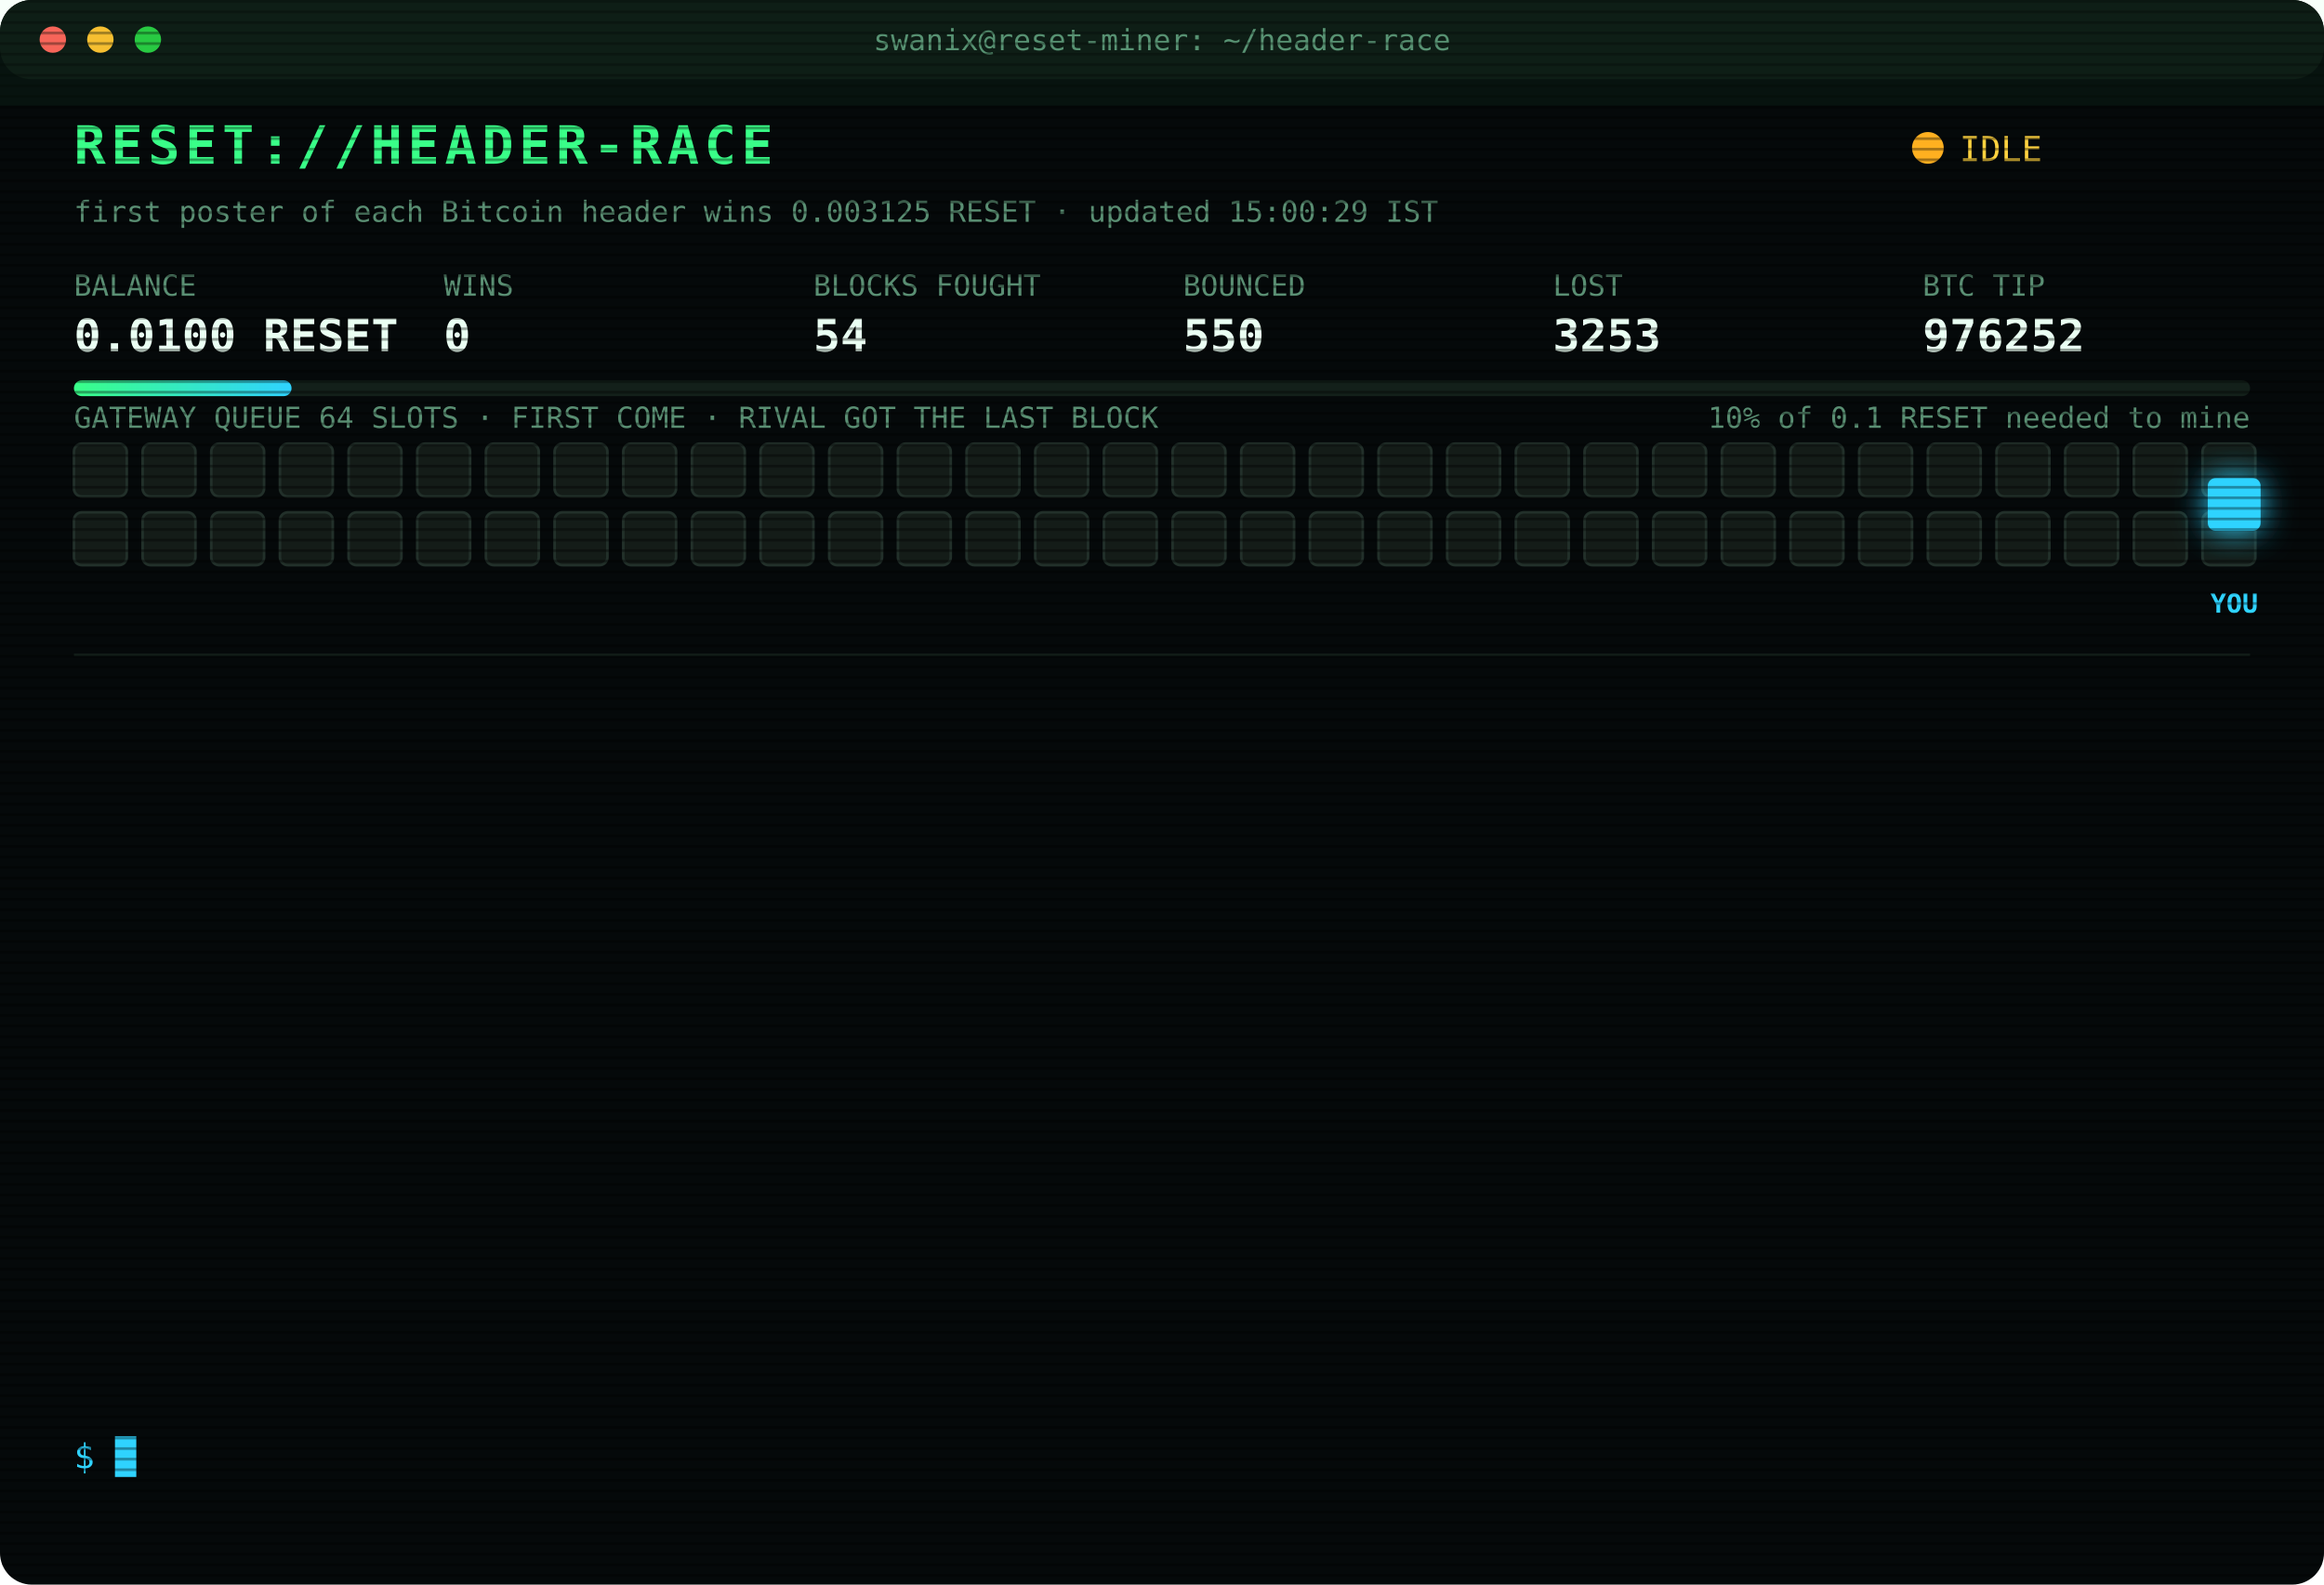
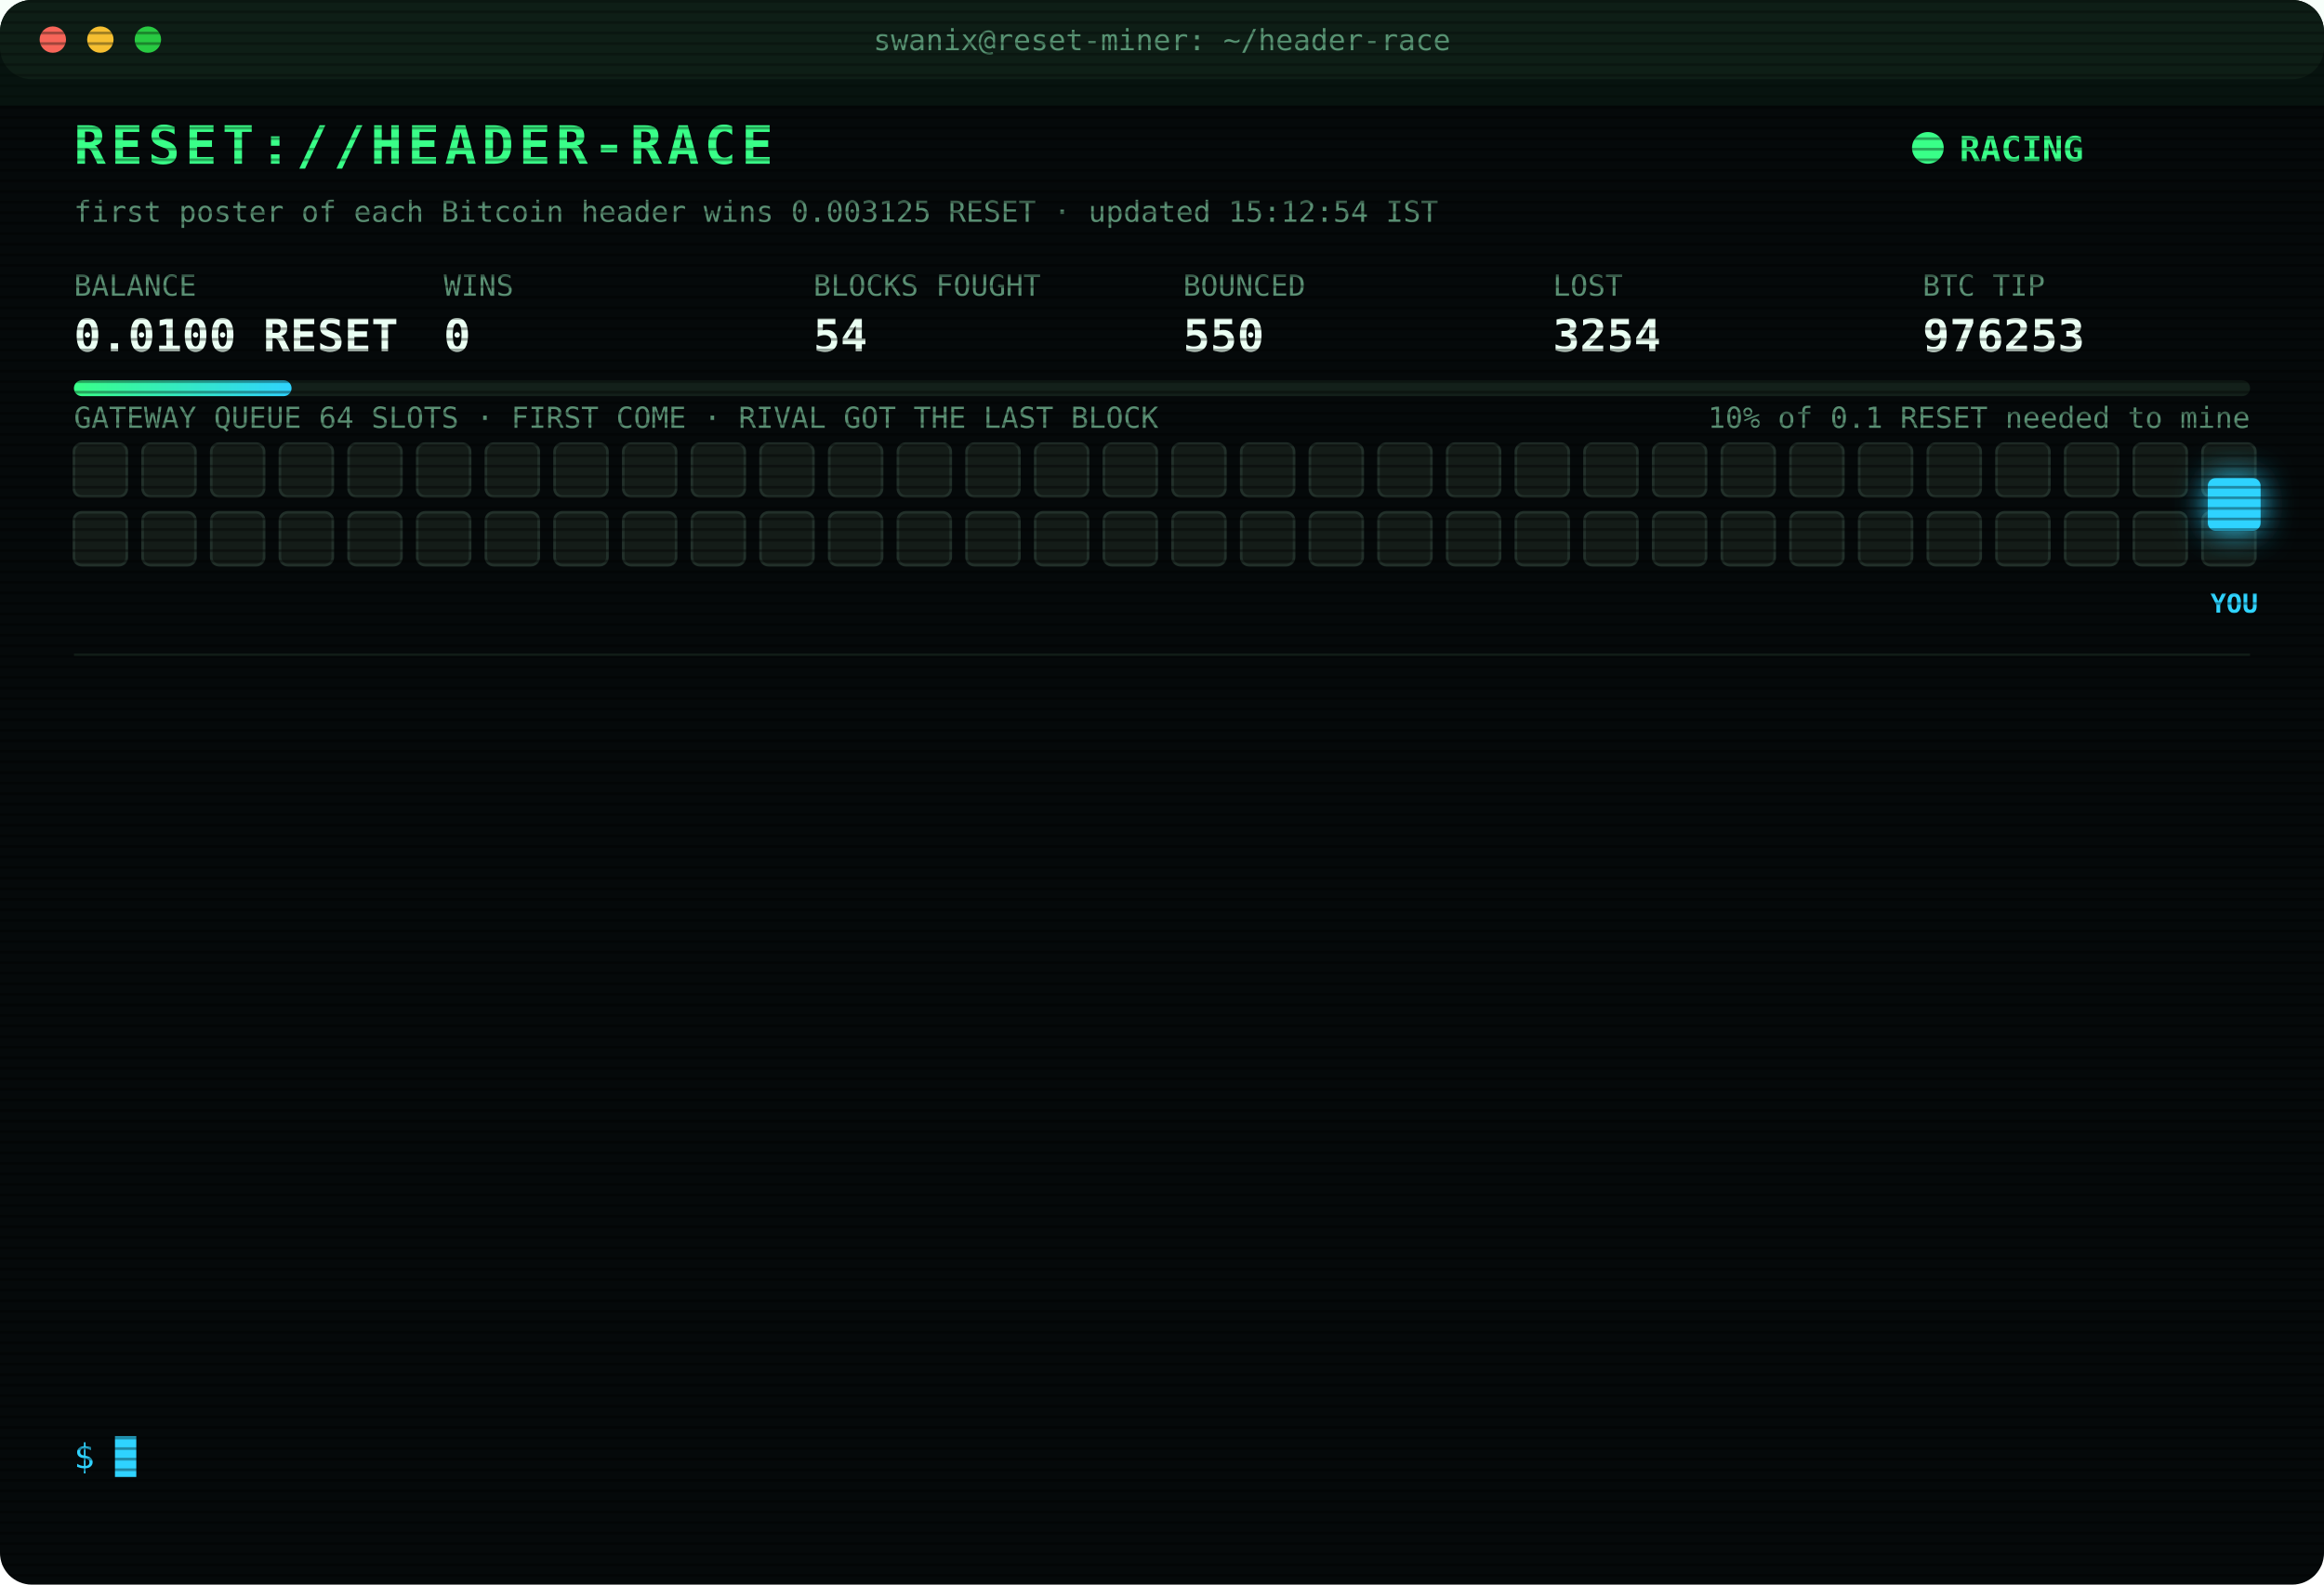
<svg xmlns="http://www.w3.org/2000/svg" width="880" height="600" viewBox="0 0 880 600" font-family="ui-monospace,SFMono-Regular,Menlo,Consolas,monospace">
  <style>
text{font-size:13px;fill:#7CFFB2}
.title{font-size:20px;font-weight:700;fill:#39FF88;letter-spacing:2px;animation:glitch 3s infinite steps(1)}
.sub{fill:#2fd3ff}.k{fill:#5a8f73;font-size:11px}.v{font-size:17px;font-weight:700;fill:#eafff3}
.ts{fill:#3f6b56}.boot{fill:#2fd3ff}.dim{fill:#5a8f73}.bad{fill:#ff4d6d}.warn{fill:#ffd23f}.mag{fill:#ff5cf0}.win{fill:#39FF88;font-weight:700}
.tag{font-size:10px;fill:#2fd3ff;font-weight:700}
.rival{fill:#26332c;stroke:#3c5a49;animation:jam 1.2s infinite alternate}
.idle{fill:#141c18;stroke:#22302a;animation:breathe 4s infinite}
.me{fill:#2fd3ff;filter:drop-shadow(0 0 6px #2fd3ff)}
.hover{animation:nudge 1.1s infinite ease-in-out}.bounce{animation:kick 1.4s infinite}
.ln{opacity:0;animation:in .4s forwards}
.cur{animation:blink 1s infinite steps(1)}
.scan{animation:scan 6s infinite linear}
.led{animation:blink 1.4s infinite}
@keyframes in{from{opacity:0;transform:translateX(-6px)}to{opacity:1;transform:none}}
@keyframes blink{50%{opacity:0}}
@keyframes jam{to{fill:#33463b}}
@keyframes breathe{50%{opacity:.4}}
@keyframes nudge{50%{transform:translateX(-10px)}}
@keyframes kick{0%,100%{transform:none}30%{transform:translateX(-14px)}55%{transform:translateX(10px) translateY(-6px)}}
@keyframes glitch{0%,92%{transform:none}93%{transform:translateX(2px);fill:#ff4d6d}95%{transform:translateX(-2px);fill:#2fd3ff}97%{transform:none}}
@keyframes scan{from{transform:translateY(-40px)}to{transform:translateY(600px)}}
</style>
  <defs>
    <pattern id="sl" width="4" height="4" patternUnits="userSpaceOnUse">
      <rect width="4" height="1" fill="#000" opacity=".35" />
    </pattern>
    <linearGradient id="bar">
      <stop offset="0" stop-color="#39FF88" />
      <stop offset="1" stop-color="#2fd3ff" />
    </linearGradient>
  </defs>
  <rect width="880" height="600" rx="12" fill="#05090a" />
  <rect width="880" height="30" rx="12" fill="#0d1512" />
  <circle cx="20" cy="15" r="5" fill="#ff5f57" />
  <circle cx="38" cy="15" r="5" fill="#febc2e" />
  <circle cx="56" cy="15" r="5" fill="#28c840" />
  <text x="440" y="19" text-anchor="middle" class="k">swanix@reset-miner: ~/header-race</text>
  <text x="28" y="62" class="title">RESET://HEADER-RACE</text>
-   <circle class="led" cx="730" cy="56" r="6" fill="#ffb020" />
-   <text x="742" y="61" class="warn">IDLE</text>
-   <text x="28" y="84" class="k">first poster of each Bitcoin header wins 0.003125 RESET · updated 15:00:29 IST</text>
+   <circle class="led" cx="730" cy="56" r="6" fill="#39FF88" />
+   <text x="742" y="61" class="win">RACING</text>
+   <text x="28" y="84" class="k">first poster of each Bitcoin header wins 0.003125 RESET · updated 15:12:54 IST</text>
  <text x="28" y="112" class="k">BALANCE</text>
  <text x="28" y="133" class="v">0.0100 RESET</text>
  <text x="168" y="112" class="k">WINS</text>
  <text x="168" y="133" class="v">0</text>
  <text x="308" y="112" class="k">BLOCKS FOUGHT</text>
  <text x="308" y="133" class="v">54</text>
  <text x="448" y="112" class="k">BOUNCED</text>
  <text x="448" y="133" class="v">550</text>
  <text x="588" y="112" class="k">LOST</text>
-   <text x="588" y="133" class="v">3253</text>
+   <text x="588" y="133" class="v">3254</text>
  <text x="728" y="112" class="k">BTC TIP</text>
-   <text x="728" y="133" class="v">976252</text>
+   <text x="728" y="133" class="v">976253</text>
  <rect x="28" y="144" width="824" height="6" rx="3" fill="#13201a" />
  <rect x="28" y="144" width="82.4" height="6" rx="3" fill="url(#bar)" />
  <text x="852" y="162" text-anchor="end" class="k">10% of 0.1 RESET needed to mine</text>
  <text x="28" y="162" class="k">GATEWAY QUEUE 64 SLOTS · FIRST COME · RIVAL GOT THE LAST BLOCK</text>
  <rect class="idle" x="28" y="168" width="20" height="20" rx="3" style="animation-delay:0.00s" />
  <rect class="idle" x="54" y="168" width="20" height="20" rx="3" style="animation-delay:0.05s" />
  <rect class="idle" x="80" y="168" width="20" height="20" rx="3" style="animation-delay:0.10s" />
  <rect class="idle" x="106" y="168" width="20" height="20" rx="3" style="animation-delay:0.15s" />
  <rect class="idle" x="132" y="168" width="20" height="20" rx="3" style="animation-delay:0.20s" />
  <rect class="idle" x="158" y="168" width="20" height="20" rx="3" style="animation-delay:0.25s" />
  <rect class="idle" x="184" y="168" width="20" height="20" rx="3" style="animation-delay:0.30s" />
  <rect class="idle" x="210" y="168" width="20" height="20" rx="3" style="animation-delay:0.35s" />
  <rect class="idle" x="236" y="168" width="20" height="20" rx="3" style="animation-delay:0.40s" />
  <rect class="idle" x="262" y="168" width="20" height="20" rx="3" style="animation-delay:0.45s" />
  <rect class="idle" x="288" y="168" width="20" height="20" rx="3" style="animation-delay:0.50s" />
  <rect class="idle" x="314" y="168" width="20" height="20" rx="3" style="animation-delay:0.55s" />
  <rect class="idle" x="340" y="168" width="20" height="20" rx="3" style="animation-delay:0.60s" />
  <rect class="idle" x="366" y="168" width="20" height="20" rx="3" style="animation-delay:0.65s" />
  <rect class="idle" x="392" y="168" width="20" height="20" rx="3" style="animation-delay:0.70s" />
  <rect class="idle" x="418" y="168" width="20" height="20" rx="3" style="animation-delay:0.75s" />
  <rect class="idle" x="444" y="168" width="20" height="20" rx="3" style="animation-delay:0.80s" />
  <rect class="idle" x="470" y="168" width="20" height="20" rx="3" style="animation-delay:0.85s" />
  <rect class="idle" x="496" y="168" width="20" height="20" rx="3" style="animation-delay:0.90s" />
  <rect class="idle" x="522" y="168" width="20" height="20" rx="3" style="animation-delay:0.95s" />
  <rect class="idle" x="548" y="168" width="20" height="20" rx="3" style="animation-delay:1.00s" />
  <rect class="idle" x="574" y="168" width="20" height="20" rx="3" style="animation-delay:1.05s" />
  <rect class="idle" x="600" y="168" width="20" height="20" rx="3" style="animation-delay:1.10s" />
  <rect class="idle" x="626" y="168" width="20" height="20" rx="3" style="animation-delay:1.15s" />
  <rect class="idle" x="652" y="168" width="20" height="20" rx="3" style="animation-delay:1.20s" />
  <rect class="idle" x="678" y="168" width="20" height="20" rx="3" style="animation-delay:1.25s" />
  <rect class="idle" x="704" y="168" width="20" height="20" rx="3" style="animation-delay:1.30s" />
  <rect class="idle" x="730" y="168" width="20" height="20" rx="3" style="animation-delay:1.35s" />
  <rect class="idle" x="756" y="168" width="20" height="20" rx="3" style="animation-delay:1.40s" />
  <rect class="idle" x="782" y="168" width="20" height="20" rx="3" style="animation-delay:1.45s" />
  <rect class="idle" x="808" y="168" width="20" height="20" rx="3" style="animation-delay:1.50s" />
  <rect class="idle" x="834" y="168" width="20" height="20" rx="3" style="animation-delay:1.55s" />
  <rect class="idle" x="28" y="194" width="20" height="20" rx="3" style="animation-delay:1.60s" />
  <rect class="idle" x="54" y="194" width="20" height="20" rx="3" style="animation-delay:1.65s" />
  <rect class="idle" x="80" y="194" width="20" height="20" rx="3" style="animation-delay:1.70s" />
  <rect class="idle" x="106" y="194" width="20" height="20" rx="3" style="animation-delay:1.75s" />
  <rect class="idle" x="132" y="194" width="20" height="20" rx="3" style="animation-delay:1.80s" />
  <rect class="idle" x="158" y="194" width="20" height="20" rx="3" style="animation-delay:1.85s" />
  <rect class="idle" x="184" y="194" width="20" height="20" rx="3" style="animation-delay:1.90s" />
  <rect class="idle" x="210" y="194" width="20" height="20" rx="3" style="animation-delay:1.95s" />
  <rect class="idle" x="236" y="194" width="20" height="20" rx="3" style="animation-delay:2.00s" />
  <rect class="idle" x="262" y="194" width="20" height="20" rx="3" style="animation-delay:2.05s" />
  <rect class="idle" x="288" y="194" width="20" height="20" rx="3" style="animation-delay:2.10s" />
  <rect class="idle" x="314" y="194" width="20" height="20" rx="3" style="animation-delay:2.15s" />
  <rect class="idle" x="340" y="194" width="20" height="20" rx="3" style="animation-delay:2.20s" />
  <rect class="idle" x="366" y="194" width="20" height="20" rx="3" style="animation-delay:2.25s" />
  <rect class="idle" x="392" y="194" width="20" height="20" rx="3" style="animation-delay:2.30s" />
  <rect class="idle" x="418" y="194" width="20" height="20" rx="3" style="animation-delay:2.35s" />
  <rect class="idle" x="444" y="194" width="20" height="20" rx="3" style="animation-delay:2.40s" />
  <rect class="idle" x="470" y="194" width="20" height="20" rx="3" style="animation-delay:2.45s" />
  <rect class="idle" x="496" y="194" width="20" height="20" rx="3" style="animation-delay:2.50s" />
  <rect class="idle" x="522" y="194" width="20" height="20" rx="3" style="animation-delay:2.55s" />
  <rect class="idle" x="548" y="194" width="20" height="20" rx="3" style="animation-delay:2.60s" />
  <rect class="idle" x="574" y="194" width="20" height="20" rx="3" style="animation-delay:2.65s" />
  <rect class="idle" x="600" y="194" width="20" height="20" rx="3" style="animation-delay:2.70s" />
  <rect class="idle" x="626" y="194" width="20" height="20" rx="3" style="animation-delay:2.75s" />
  <rect class="idle" x="652" y="194" width="20" height="20" rx="3" style="animation-delay:2.80s" />
  <rect class="idle" x="678" y="194" width="20" height="20" rx="3" style="animation-delay:2.85s" />
  <rect class="idle" x="704" y="194" width="20" height="20" rx="3" style="animation-delay:2.90s" />
  <rect class="idle" x="730" y="194" width="20" height="20" rx="3" style="animation-delay:2.95s" />
  <rect class="idle" x="756" y="194" width="20" height="20" rx="3" style="animation-delay:3.00s" />
  <rect class="idle" x="782" y="194" width="20" height="20" rx="3" style="animation-delay:3.05s" />
  <rect class="idle" x="808" y="194" width="20" height="20" rx="3" style="animation-delay:3.10s" />
  <rect class="idle" x="834" y="194" width="20" height="20" rx="3" style="animation-delay:3.15s" />
  <g class="hover">
    <rect class="me" x="836" y="181" width="20" height="20" rx="3" />
    <text class="tag" x="846" y="232" text-anchor="middle">YOU</text>
  </g>
  <line x1="28" x2="852" y1="248" y2="248" stroke="#13201a" />
  <g class="ln" style="animation-delay:0.40s">
-     <text x="28" y="270" class="ts">12:10:33</text>
-     <text x="104" y="270" class="bad">[LOST] #976242 taken by a rival miner</text>
+     <text x="28" y="270" class="ts">13:01:52</text>
+     <text x="104" y="270" class="bad">[LOST] #976243 taken by a rival miner</text>
  </g>
  <g class="ln" style="animation-delay:0.65s">
-     <text x="28" y="292" class="ts">13:01:52</text>
-     <text x="104" y="292" class="bad">[LOST] #976243 taken by a rival miner</text>
+     <text x="28" y="292" class="ts">13:12:51</text>
+     <text x="104" y="292" class="bad">[LOST] #976244 taken by a rival miner</text>
  </g>
  <g class="ln" style="animation-delay:0.90s">
-     <text x="28" y="314" class="ts">13:12:51</text>
-     <text x="104" y="314" class="bad">[LOST] #976244 taken by a rival miner</text>
+     <text x="28" y="314" class="ts">13:24:54</text>
+     <text x="104" y="314" class="bad">[LOST] #976245 taken by a rival miner</text>
  </g>
  <g class="ln" style="animation-delay:1.15s">
-     <text x="28" y="336" class="ts">13:24:54</text>
-     <text x="104" y="336" class="bad">[LOST] #976245 taken by a rival miner</text>
+     <text x="28" y="336" class="ts">13:26:49</text>
+     <text x="104" y="336" class="bad">[LOST] #976246 taken by a rival miner</text>
  </g>
  <g class="ln" style="animation-delay:1.40s">
-     <text x="28" y="358" class="ts">13:26:49</text>
-     <text x="104" y="358" class="bad">[LOST] #976246 taken by a rival miner</text>
+     <text x="28" y="358" class="ts">13:33:14</text>
+     <text x="104" y="358" class="bad">[LOST] #976247 taken by a rival miner</text>
  </g>
  <g class="ln" style="animation-delay:1.65s">
-     <text x="28" y="380" class="ts">13:33:14</text>
-     <text x="104" y="380" class="bad">[LOST] #976247 taken by a rival miner</text>
+     <text x="28" y="380" class="ts">13:34:15</text>
+     <text x="104" y="380" class="bad">[LOST] #976248 taken by a rival miner</text>
  </g>
  <g class="ln" style="animation-delay:1.90s">
-     <text x="28" y="402" class="ts">13:34:15</text>
-     <text x="104" y="402" class="bad">[LOST] #976248 taken by a rival miner</text>
+     <text x="28" y="402" class="ts">13:55:36</text>
+     <text x="104" y="402" class="dim">[STINT END] calls 791 · wins 0</text>
  </g>
  <g class="ln" style="animation-delay:2.15s">
-     <text x="28" y="424" class="ts">13:55:36</text>
-     <text x="104" y="424" class="dim">[STINT END] calls 791 · wins 0</text>
+     <text x="28" y="424" class="ts">14:00:25</text>
+     <text x="104" y="424" class="boot">[BOOT] racer v3 online · 3 feeds · stint 340m</text>
  </g>
  <g class="ln" style="animation-delay:2.40s">
-     <text x="28" y="446" class="ts">14:00:25</text>
-     <text x="104" y="446" class="boot">[BOOT] racer v3 online · 3 feeds · stint 340m</text>
+     <text x="28" y="446" class="ts">14:17:52</text>
+     <text x="104" y="446" class="bad">[LOST] #976249 taken by a rival miner</text>
  </g>
  <g class="ln" style="animation-delay:2.65s">
-     <text x="28" y="468" class="ts">14:17:52</text>
-     <text x="104" y="468" class="bad">[LOST] #976249 taken by a rival miner</text>
+     <text x="28" y="468" class="ts">14:20:02</text>
+     <text x="104" y="468" class="bad">[LOST] #976250 taken by a rival miner</text>
  </g>
  <g class="ln" style="animation-delay:2.90s">
-     <text x="28" y="490" class="ts">14:20:02</text>
-     <text x="104" y="490" class="bad">[LOST] #976250 taken by a rival miner</text>
+     <text x="28" y="490" class="ts">14:23:53</text>
+     <text x="104" y="490" class="bad">[LOST] #976251 taken by a rival miner</text>
  </g>
  <g class="ln" style="animation-delay:3.15s">
-     <text x="28" y="512" class="ts">14:23:53</text>
-     <text x="104" y="512" class="bad">[LOST] #976251 taken by a rival miner</text>
+     <text x="28" y="512" class="ts">14:31:19</text>
+     <text x="104" y="512" class="bad">[LOST] #976252 taken by a rival miner</text>
  </g>
  <g class="ln" style="animation-delay:3.40s">
-     <text x="28" y="534" class="ts">14:31:19</text>
-     <text x="104" y="534" class="bad">[LOST] #976252 taken by a rival miner</text>
+     <text x="28" y="534" class="ts">15:12:54</text>
+     <text x="104" y="534" class="bad">[LOST] #976253 taken by a rival miner</text>
  </g>
  <text x="28" y="556" class="sub">$ <tspan class="cur">█</tspan>
  </text>
  <rect width="880" height="600" rx="12" fill="url(#sl)" pointer-events="none" />
  <rect class="scan" width="880" height="40" fill="#39FF88" opacity=".04" />
</svg>
